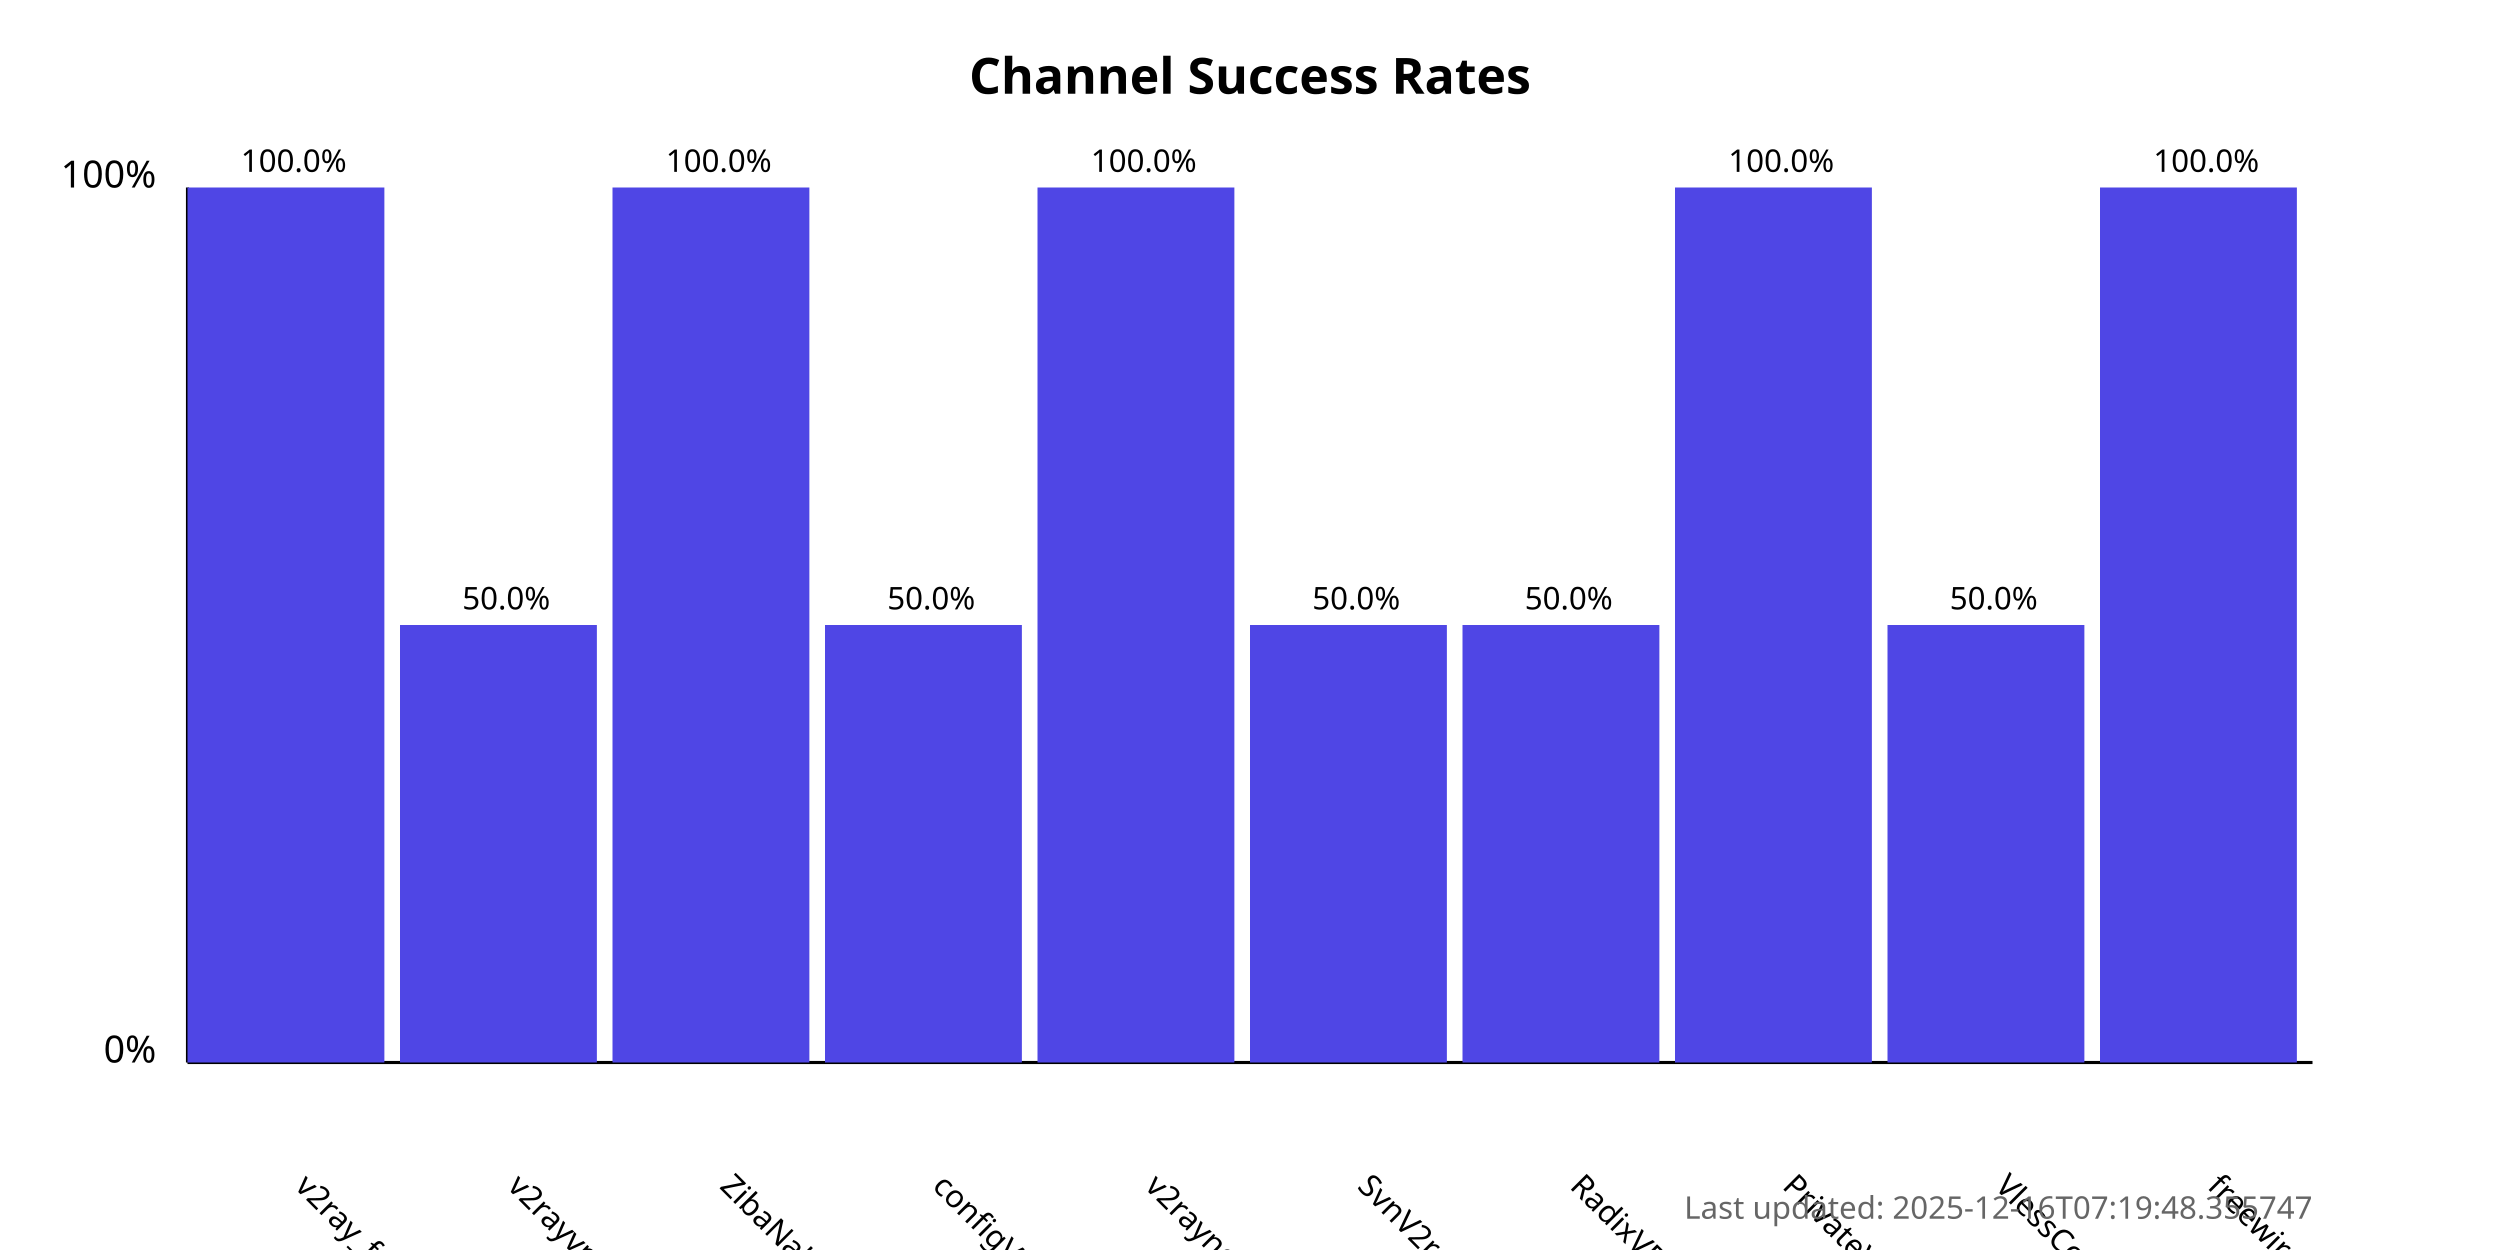
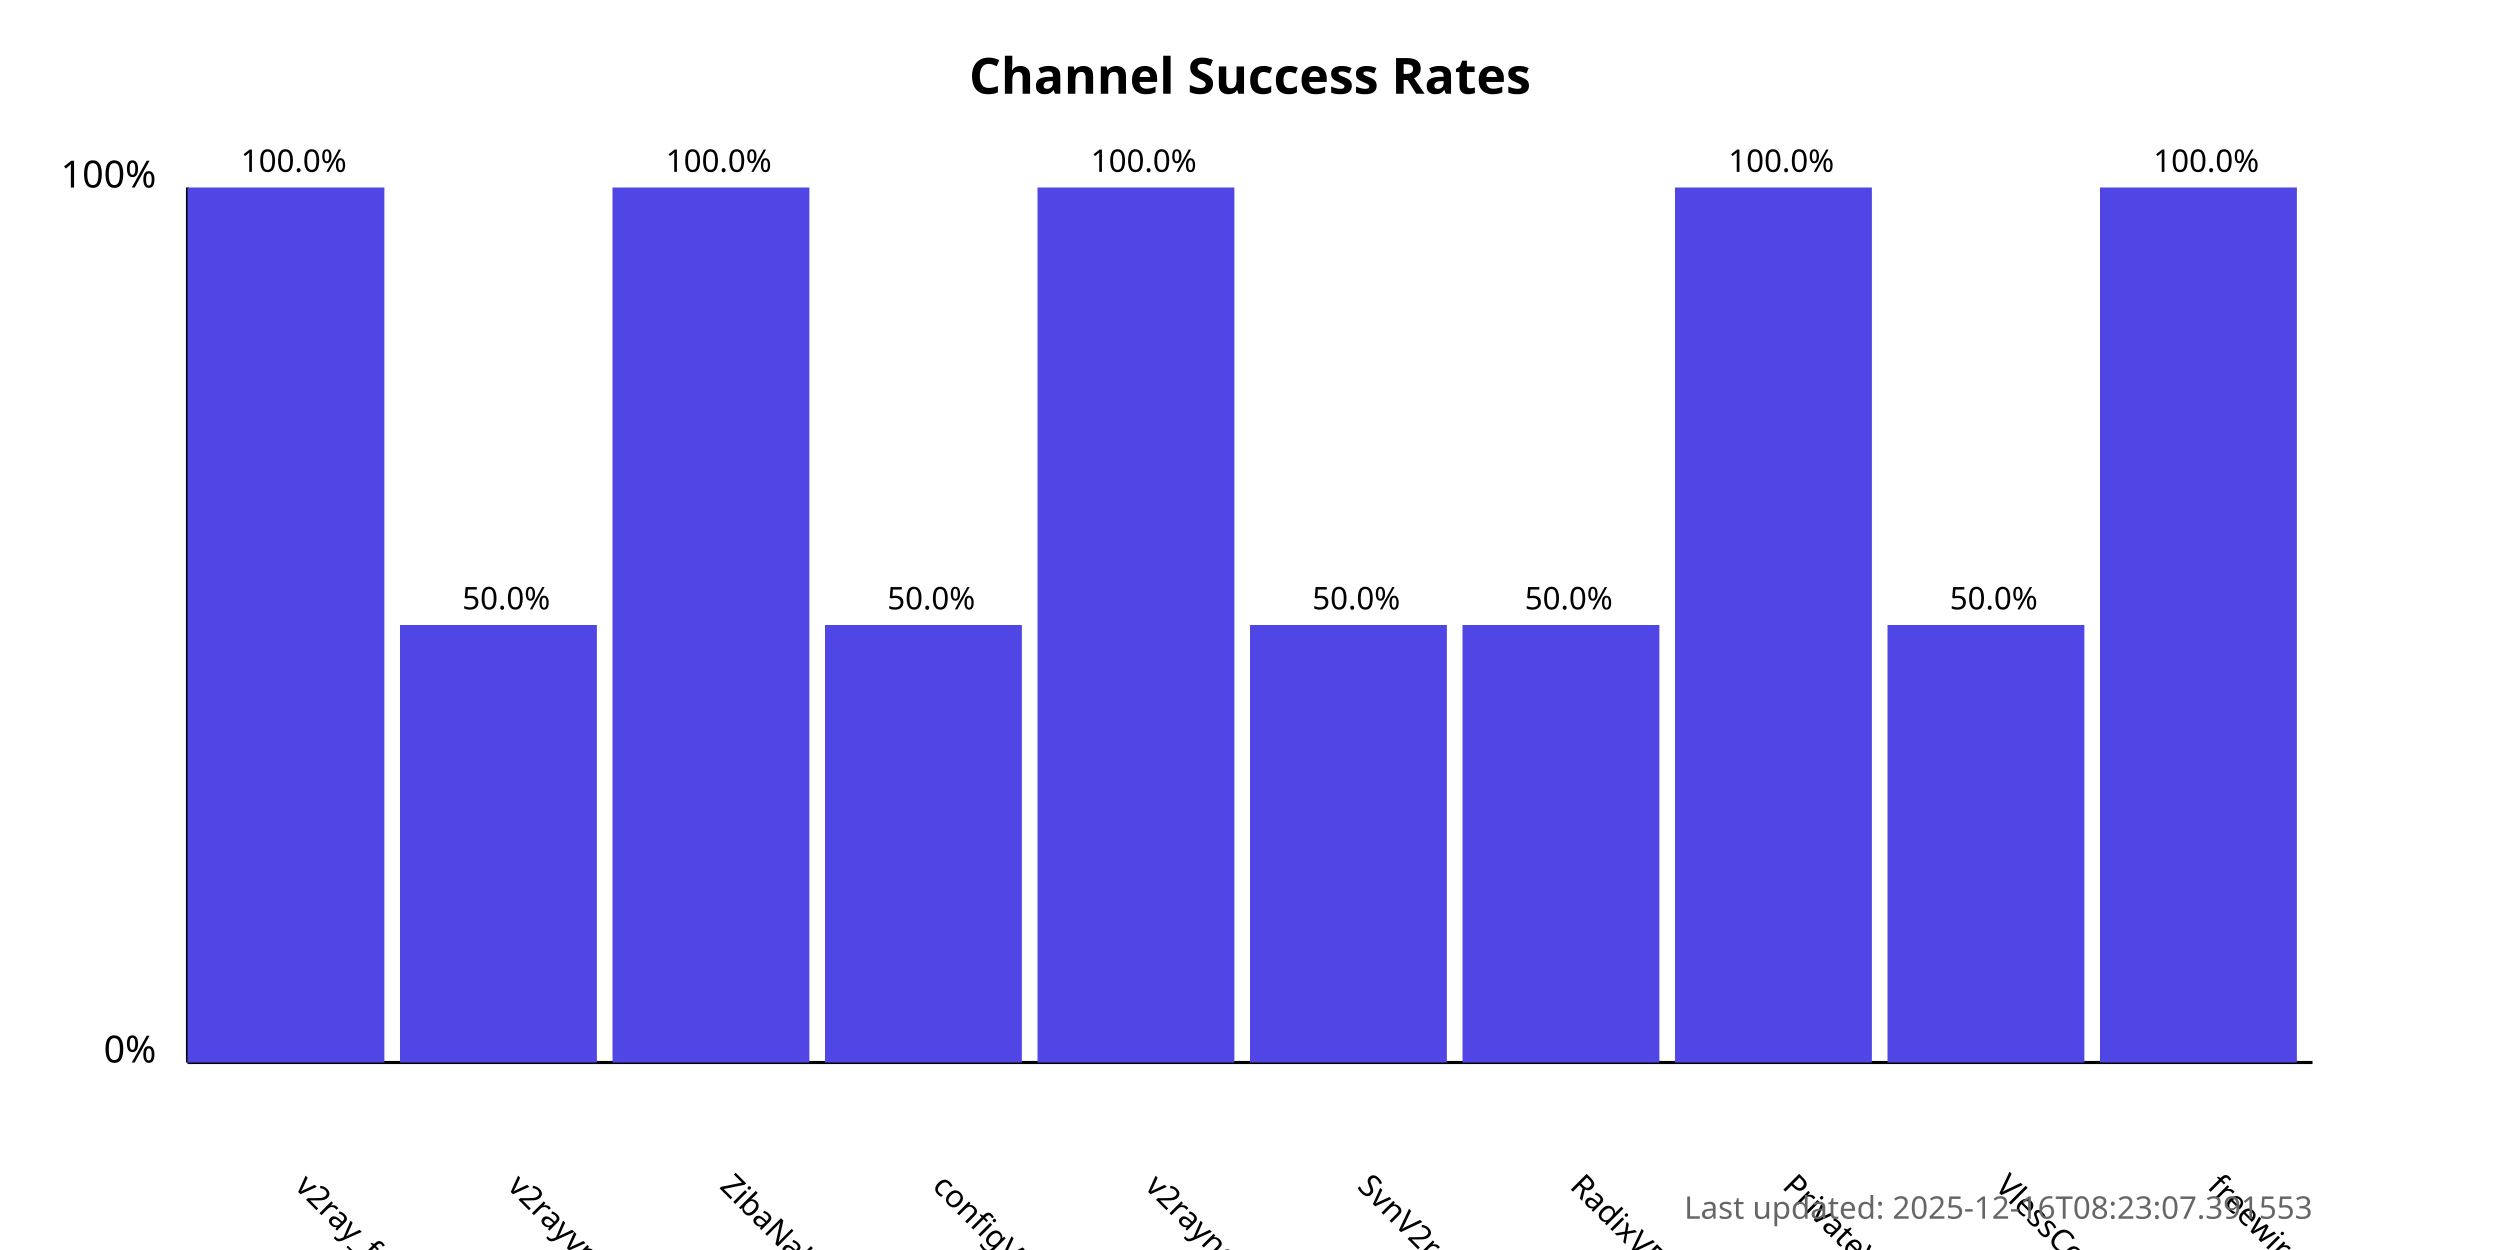
<svg xmlns="http://www.w3.org/2000/svg" width="800" height="400">
  <style>
            .chart-title { font: bold 16px sans-serif; }
            .axis-label { font: 12px sans-serif; }
            .tick-label { font: 10px sans-serif; }
            .bar { fill: #4f46e5; }
            .bar:hover { fill: #6366f1; }
            .timestamp { font: 10px sans-serif; fill: #666; }
        </style>
  <text x="400.0" y="30" text-anchor="middle" class="chart-title">
            Channel Success Rates
        </text>
  <line x1="60" y1="340" x2="60" y2="60" stroke="black" stroke-width="1" />
  <line x1="60" y1="340" x2="740" y2="340" stroke="black" stroke-width="1" />
  <text x="50" y="340" text-anchor="end" class="axis-label">0%</text>
  <text x="50" y="60" text-anchor="end" class="axis-label">100%</text>
  <g>
    <rect x="60" y="60.0" width="63.0" height="280.0" class="bar" />
    <text x="94.0" y="380" transform="rotate(45, 94.0, 380)" text-anchor="start" class="tick-label">
                v2ray_free_conf
            </text>
    <text x="94.0" y="55.0" text-anchor="middle" class="tick-label">
                100.0%
            </text>
  </g>
  <g>
    <rect x="128.0" y="200.0" width="63.0" height="140.0" class="bar" />
    <text x="162.0" y="380" transform="rotate(45, 162.0, 380)" text-anchor="start" class="tick-label">
                v2rayvpno
            </text>
    <text x="162.0" y="195.0" text-anchor="middle" class="tick-label">
                50.0%
            </text>
  </g>
  <g>
    <rect x="196.0" y="60.0" width="63.0" height="280.0" class="bar" />
    <text x="230.0" y="380" transform="rotate(45, 230.0, 380)" text-anchor="start" class="tick-label">
                ZibaNabz
            </text>
    <text x="230.0" y="55.0" text-anchor="middle" class="tick-label">
                100.0%
            </text>
  </g>
  <g>
    <rect x="264.0" y="200.0" width="63.0" height="140.0" class="bar" />
    <text x="298.0" y="380" transform="rotate(45, 298.0, 380)" text-anchor="start" class="tick-label">
                configV2rayForFree
            </text>
    <text x="298.0" y="195.0" text-anchor="middle" class="tick-label">
                50.0%
            </text>
  </g>
  <g>
    <rect x="332.0" y="60.0" width="63.0" height="280.0" class="bar" />
    <text x="366.0" y="380" transform="rotate(45, 366.0, 380)" text-anchor="start" class="tick-label">
                v2rayngvpn
            </text>
    <text x="366.0" y="55.0" text-anchor="middle" class="tick-label">
                100.0%
            </text>
  </g>
  <g>
    <rect x="400.0" y="200.0" width="63.0" height="140.0" class="bar" />
    <text x="434.0" y="380" transform="rotate(45, 434.0, 380)" text-anchor="start" class="tick-label">
                SvnV2ray
            </text>
    <text x="434.0" y="195.0" text-anchor="middle" class="tick-label">
                50.0%
            </text>
  </g>
  <g>
    <rect x="468.0" y="200.0" width="63.0" height="140.0" class="bar" />
    <text x="502.0" y="380" transform="rotate(45, 502.0, 380)" text-anchor="start" class="tick-label">
                RadixVPN
            </text>
    <text x="502.0" y="195.0" text-anchor="middle" class="tick-label">
                50.0%
            </text>
  </g>
  <g>
    <rect x="536.0" y="60.0" width="63.0" height="280.0" class="bar" />
    <text x="570.0" y="380" transform="rotate(45, 570.0, 380)" text-anchor="start" class="tick-label">
                PrivateVPNs
            </text>
    <text x="570.0" y="55.0" text-anchor="middle" class="tick-label">
                100.0%
            </text>
  </g>
  <g>
    <rect x="604.0" y="200.0" width="63.0" height="140.0" class="bar" />
    <text x="638.0" y="380" transform="rotate(45, 638.0, 380)" text-anchor="start" class="tick-label">
                VlessConfig
            </text>
    <text x="638.0" y="195.0" text-anchor="middle" class="tick-label">
                50.0%
            </text>
  </g>
  <g>
    <rect x="672.0" y="60.0" width="63.0" height="280.0" class="bar" />
    <text x="706.0" y="380" transform="rotate(45, 706.0, 380)" text-anchor="start" class="tick-label">
                freewireguard
            </text>
    <text x="706.0" y="55.0" text-anchor="middle" class="tick-label">
                100.0%
            </text>
  </g>
  <text x="740" y="390" text-anchor="end" class="timestamp">
-             Last updated: 2025-12-16T07:19:48.355747
+             Last updated: 2025-12-16T08:23:07.391553
        </text>
</svg>
